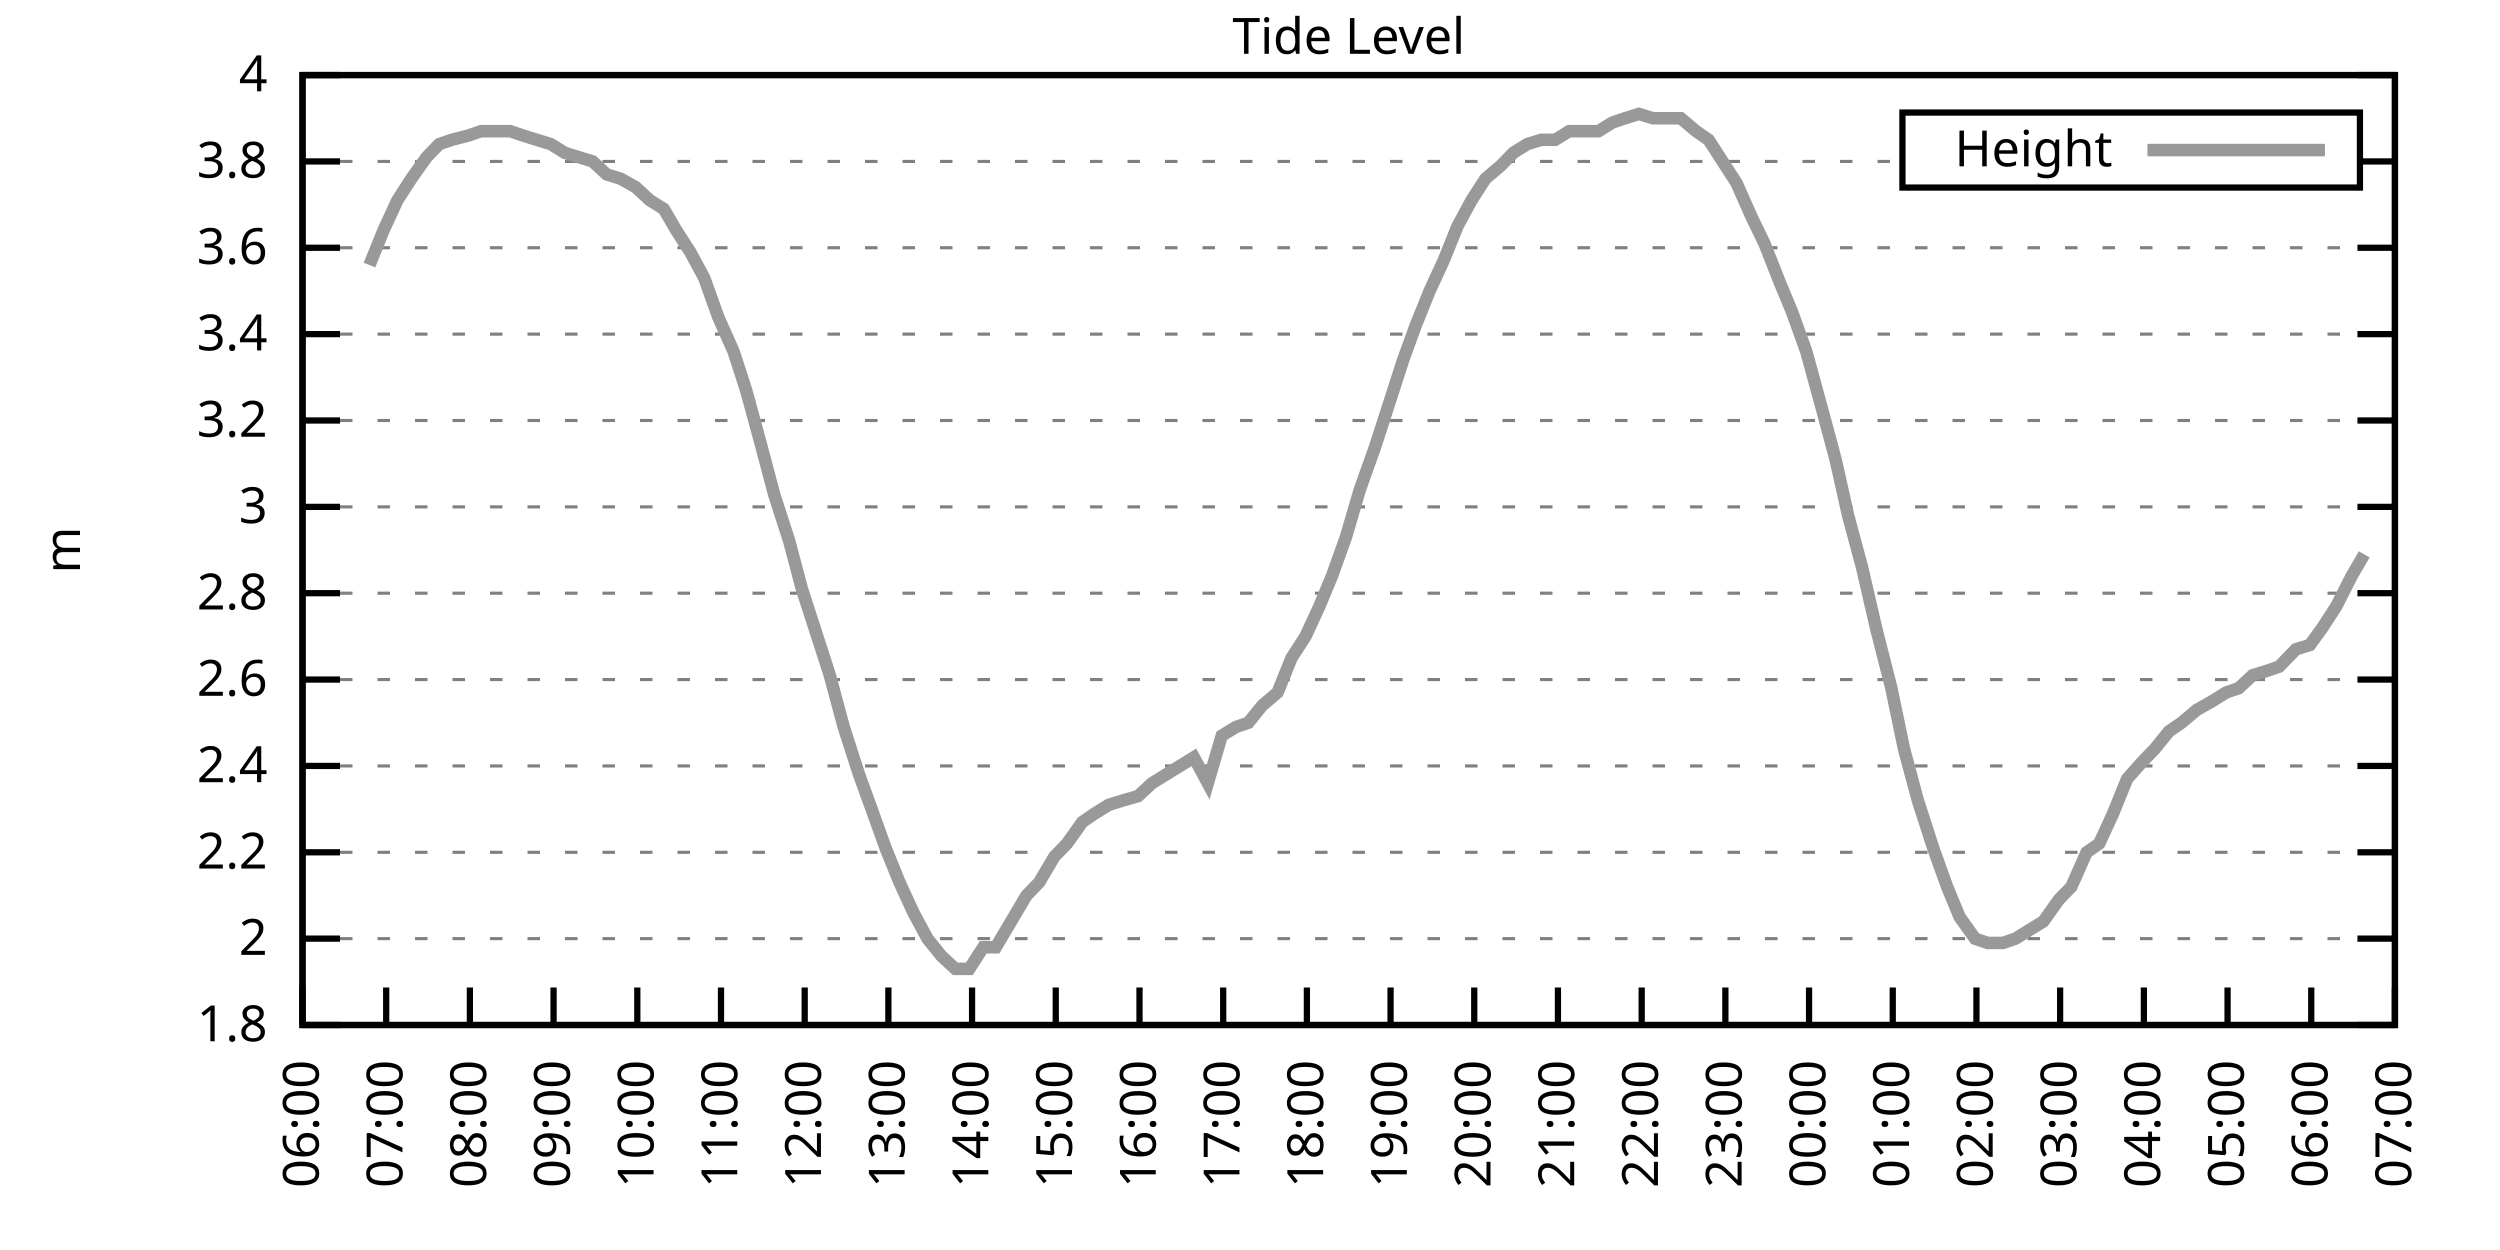
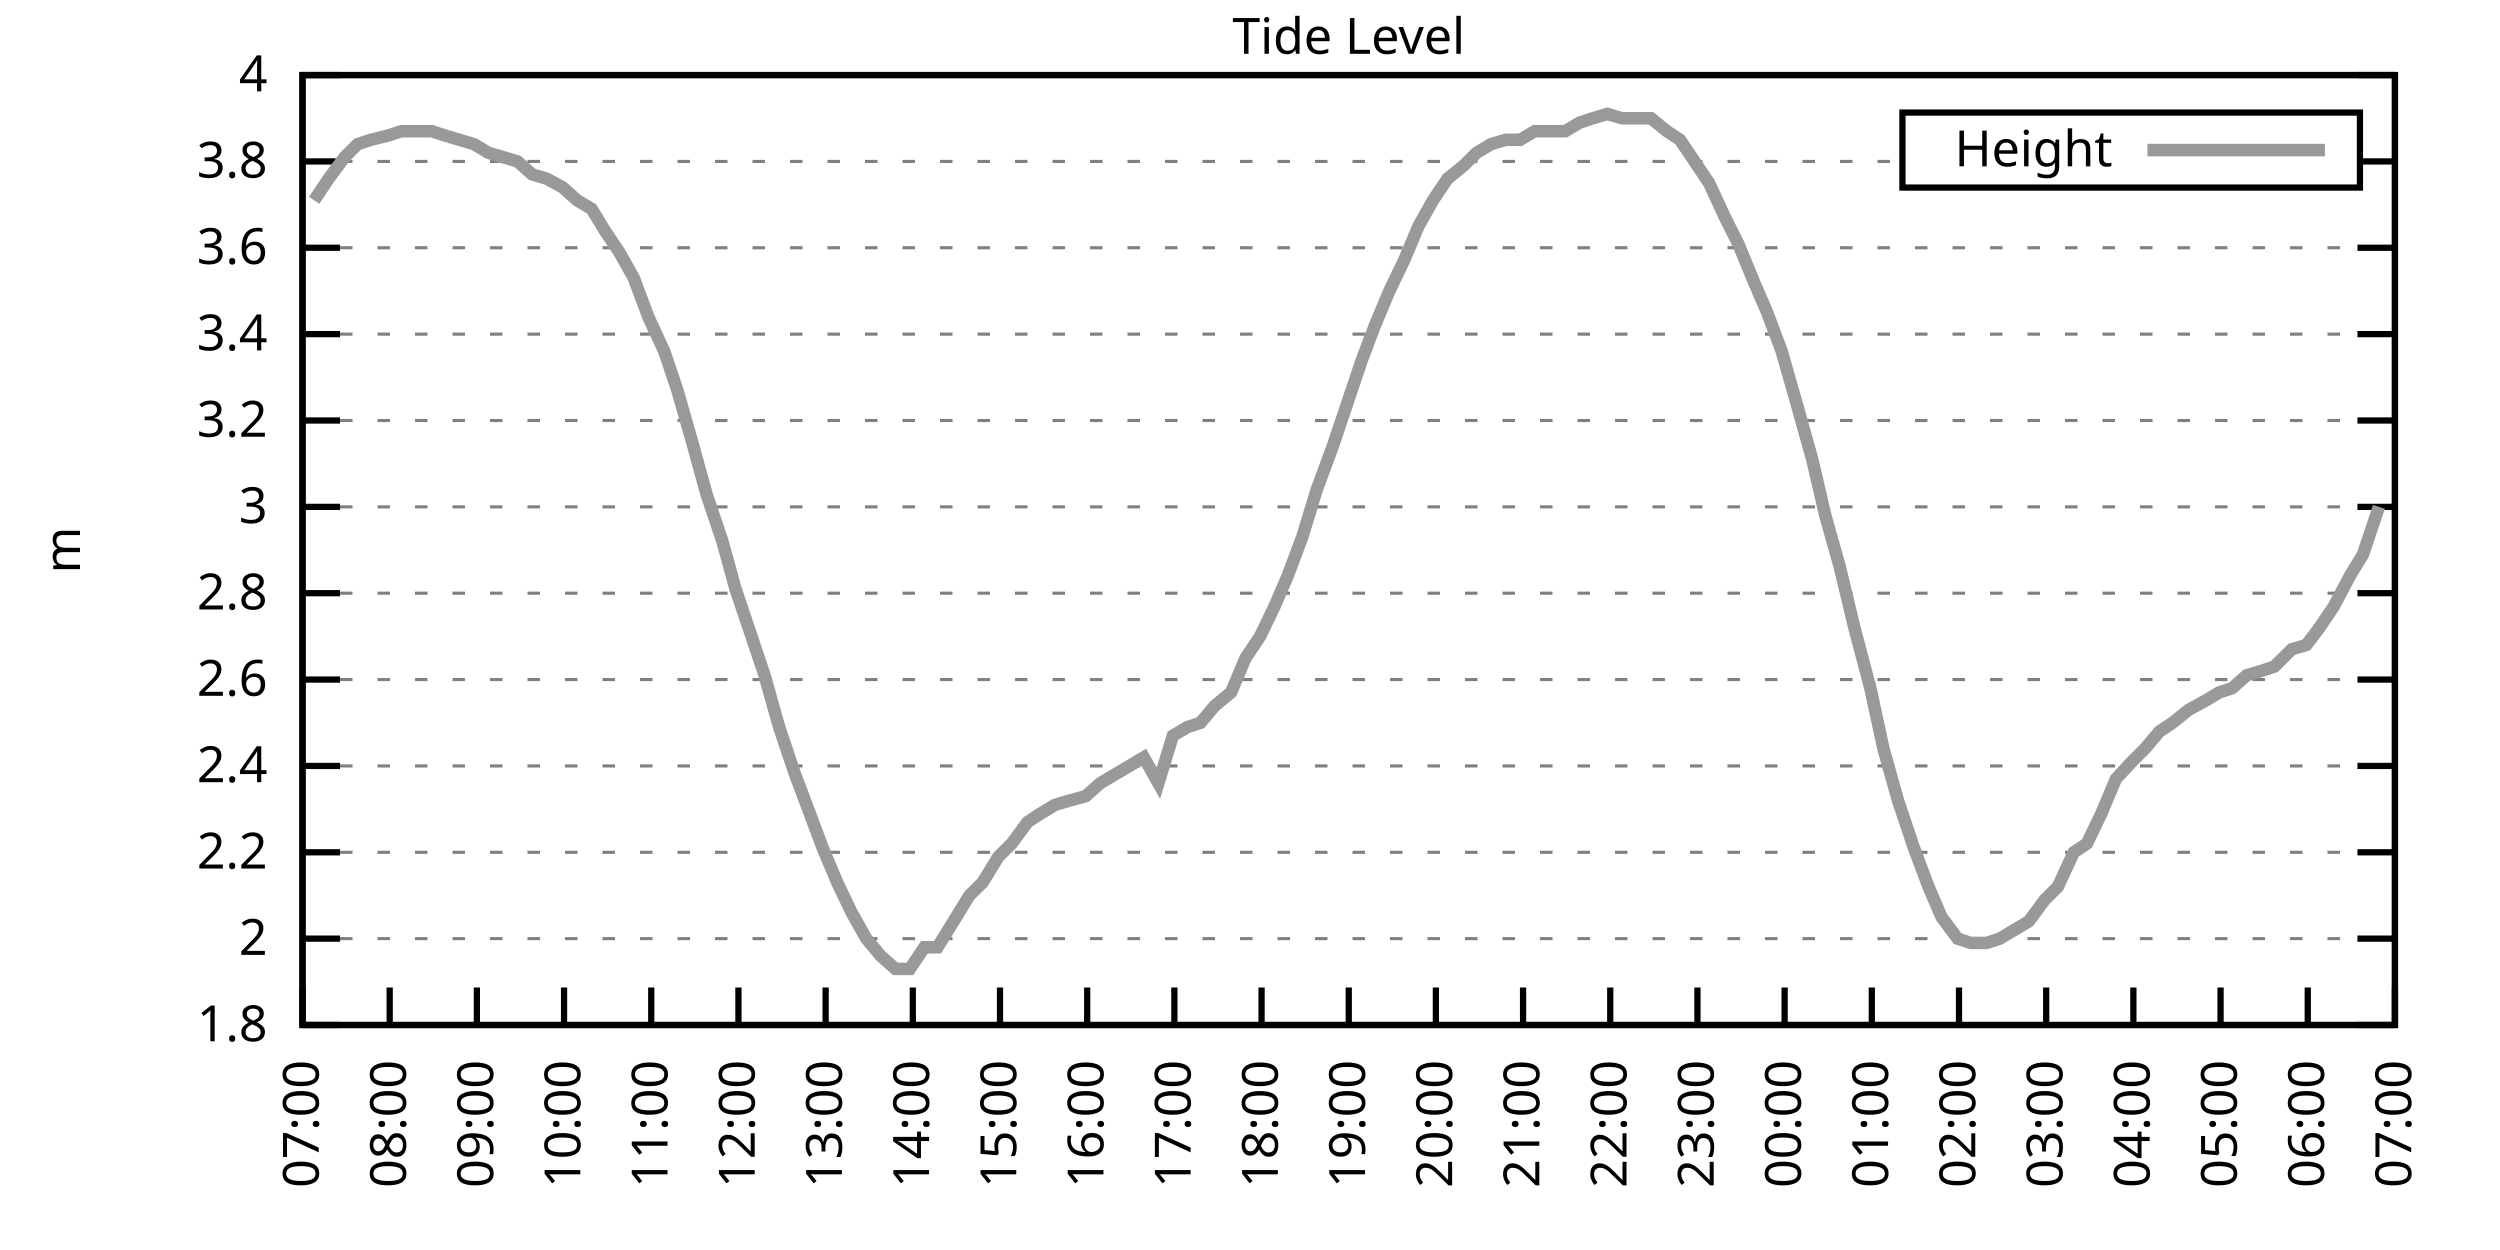
<svg xmlns="http://www.w3.org/2000/svg" xmlns:xlink="http://www.w3.org/1999/xlink" width="400" height="200" viewBox="0 0 400 200">
  <g id="gnuplot_canvas">
    <rect x="0" y="0" width="400" height="200" fill="none" />
    <defs>
      <circle id="gpDot" r="0.5" stroke-width="0.5" stroke="currentColor" />
      <path id="gpPt0" stroke-width="0.333" stroke="currentColor" d="M-1,0 h2 M0,-1 v2" />
      <path id="gpPt1" stroke-width="0.333" stroke="currentColor" d="M-1,-1 L1,1 M1,-1 L-1,1" />
      <path id="gpPt2" stroke-width="0.333" stroke="currentColor" d="M-1,0 L1,0 M0,-1 L0,1 M-1,-1 L1,1 M-1,1 L1,-1" />
      <rect id="gpPt3" stroke-width="0.333" stroke="currentColor" x="-1" y="-1" width="2" height="2" />
      <rect id="gpPt4" stroke-width="0.333" stroke="currentColor" fill="currentColor" x="-1" y="-1" width="2" height="2" />
      <circle id="gpPt5" stroke-width="0.333" stroke="currentColor" cx="0" cy="0" r="1" />
      <use xlink:href="#gpPt5" id="gpPt6" fill="currentColor" stroke="none" />
      <path id="gpPt7" stroke-width="0.333" stroke="currentColor" d="M0,-1.33 L-1.33,0.67 L1.33,0.67 z" />
      <use xlink:href="#gpPt7" id="gpPt8" fill="currentColor" stroke="none" />
      <use xlink:href="#gpPt7" id="gpPt9" stroke="currentColor" transform="rotate(180)" />
      <use xlink:href="#gpPt9" id="gpPt10" fill="currentColor" stroke="none" />
      <use xlink:href="#gpPt3" id="gpPt11" stroke="currentColor" transform="rotate(45)" />
      <use xlink:href="#gpPt11" id="gpPt12" fill="currentColor" stroke="none" />
      <path id="gpPt13" stroke-width="0.333" stroke="currentColor" d="M0,1.330 L1.265,0.411 L0.782,-1.067 L-0.782,-1.076 L-1.265,0.411 z" />
      <use xlink:href="#gpPt13" id="gpPt14" fill="currentColor" stroke="none" />
      <filter id="textbox" filterUnits="objectBoundingBox" x="0" y="0" height="1" width="1">
        <feFlood flood-color="white" flood-opacity="1" result="bgnd" />
        <feComposite in="SourceGraphic" in2="bgnd" operator="atop" />
      </filter>
      <filter id="greybox" filterUnits="objectBoundingBox" x="0" y="0" height="1" width="1">
        <feFlood flood-color="lightgrey" flood-opacity="1" result="grey" />
        <feComposite in="SourceGraphic" in2="grey" operator="atop" />
      </filter>
    </defs>
    <g fill="none" color="white" stroke="currentColor" stroke-width="1.00" stroke-linecap="butt" stroke-linejoin="miter">
</g>
    <g fill="none" color="black" stroke="currentColor" stroke-width="1.00" stroke-linecap="butt" stroke-linejoin="miter">
      <g stroke="none" shape-rendering="crispEdges">
        <polygon fill="rgb(255, 255, 255)" points="48.40,164.00 383.18,164.00 383.18,12.02 48.40,12.02 " />
      </g>
    </g>
    <g fill="none" color="black" stroke="currentColor" stroke-width="1.00" stroke-linecap="butt" stroke-linejoin="miter">
</g>
    <g fill="none" color="black" stroke="black" stroke-width="0.50" stroke-linecap="butt" stroke-linejoin="miter">
</g>
    <g fill="none" color="gray" stroke="currentColor" stroke-width="0.50" stroke-linecap="butt" stroke-linejoin="miter">
      <path stroke="gray" stroke-dasharray="2,4" class="gridline" d="M48.40,164.00 L383.19,164.00  " />
    </g>
    <g fill="none" color="gray" stroke="gray" stroke-width="1.00" stroke-linecap="butt" stroke-linejoin="miter">
</g>
    <g fill="none" color="black" stroke="currentColor" stroke-width="1.00" stroke-linecap="butt" stroke-linejoin="miter">
      <path stroke="black" d="M48.40,164.00 L54.40,164.00 M383.19,164.00 L377.19,164.00  " />
      <g transform="translate(42.80,166.60)" stroke="none" fill="black" font-family="Sans" font-size="8.00" text-anchor="end">
        <text>
          <tspan font-family="Sans"> 1.8</tspan>
        </text>
      </g>
    </g>
    <g fill="none" color="black" stroke="currentColor" stroke-width="1.00" stroke-linecap="butt" stroke-linejoin="miter">
</g>
    <g fill="none" color="black" stroke="black" stroke-width="0.50" stroke-linecap="butt" stroke-linejoin="miter">
</g>
    <g fill="none" color="gray" stroke="currentColor" stroke-width="0.50" stroke-linecap="butt" stroke-linejoin="miter">
      <path stroke="gray" stroke-dasharray="2,4" class="gridline" d="M48.40,150.18 L383.19,150.18  " />
    </g>
    <g fill="none" color="gray" stroke="gray" stroke-width="1.00" stroke-linecap="butt" stroke-linejoin="miter">
</g>
    <g fill="none" color="black" stroke="currentColor" stroke-width="1.00" stroke-linecap="butt" stroke-linejoin="miter">
      <path stroke="black" d="M48.40,150.18 L54.40,150.18 M383.19,150.18 L377.19,150.18  " />
      <g transform="translate(42.80,152.78)" stroke="none" fill="black" font-family="Sans" font-size="8.00" text-anchor="end">
        <text>
          <tspan font-family="Sans"> 2</tspan>
        </text>
      </g>
    </g>
    <g fill="none" color="black" stroke="currentColor" stroke-width="1.00" stroke-linecap="butt" stroke-linejoin="miter">
</g>
    <g fill="none" color="black" stroke="black" stroke-width="0.50" stroke-linecap="butt" stroke-linejoin="miter">
</g>
    <g fill="none" color="gray" stroke="currentColor" stroke-width="0.50" stroke-linecap="butt" stroke-linejoin="miter">
      <path stroke="gray" stroke-dasharray="2,4" class="gridline" d="M48.40,136.37 L383.19,136.37  " />
    </g>
    <g fill="none" color="gray" stroke="gray" stroke-width="1.00" stroke-linecap="butt" stroke-linejoin="miter">
</g>
    <g fill="none" color="black" stroke="currentColor" stroke-width="1.00" stroke-linecap="butt" stroke-linejoin="miter">
      <path stroke="black" d="M48.40,136.37 L54.40,136.37 M383.19,136.37 L377.19,136.37  " />
      <g transform="translate(42.80,138.97)" stroke="none" fill="black" font-family="Sans" font-size="8.00" text-anchor="end">
        <text>
          <tspan font-family="Sans"> 2.2</tspan>
        </text>
      </g>
    </g>
    <g fill="none" color="black" stroke="currentColor" stroke-width="1.00" stroke-linecap="butt" stroke-linejoin="miter">
</g>
    <g fill="none" color="black" stroke="black" stroke-width="0.50" stroke-linecap="butt" stroke-linejoin="miter">
</g>
    <g fill="none" color="gray" stroke="currentColor" stroke-width="0.50" stroke-linecap="butt" stroke-linejoin="miter">
      <path stroke="gray" stroke-dasharray="2,4" class="gridline" d="M48.40,122.55 L383.19,122.55  " />
    </g>
    <g fill="none" color="gray" stroke="gray" stroke-width="1.00" stroke-linecap="butt" stroke-linejoin="miter">
</g>
    <g fill="none" color="black" stroke="currentColor" stroke-width="1.00" stroke-linecap="butt" stroke-linejoin="miter">
      <path stroke="black" d="M48.40,122.55 L54.40,122.55 M383.19,122.55 L377.19,122.55  " />
      <g transform="translate(42.80,125.15)" stroke="none" fill="black" font-family="Sans" font-size="8.00" text-anchor="end">
        <text>
          <tspan font-family="Sans"> 2.4</tspan>
        </text>
      </g>
    </g>
    <g fill="none" color="black" stroke="currentColor" stroke-width="1.00" stroke-linecap="butt" stroke-linejoin="miter">
</g>
    <g fill="none" color="black" stroke="black" stroke-width="0.50" stroke-linecap="butt" stroke-linejoin="miter">
</g>
    <g fill="none" color="gray" stroke="currentColor" stroke-width="0.50" stroke-linecap="butt" stroke-linejoin="miter">
      <path stroke="gray" stroke-dasharray="2,4" class="gridline" d="M48.40,108.73 L383.19,108.73  " />
    </g>
    <g fill="none" color="gray" stroke="gray" stroke-width="1.00" stroke-linecap="butt" stroke-linejoin="miter">
</g>
    <g fill="none" color="black" stroke="currentColor" stroke-width="1.00" stroke-linecap="butt" stroke-linejoin="miter">
      <path stroke="black" d="M48.40,108.73 L54.40,108.73 M383.19,108.73 L377.19,108.73  " />
      <g transform="translate(42.80,111.33)" stroke="none" fill="black" font-family="Sans" font-size="8.00" text-anchor="end">
        <text>
          <tspan font-family="Sans"> 2.6</tspan>
        </text>
      </g>
    </g>
    <g fill="none" color="black" stroke="currentColor" stroke-width="1.00" stroke-linecap="butt" stroke-linejoin="miter">
</g>
    <g fill="none" color="black" stroke="black" stroke-width="0.50" stroke-linecap="butt" stroke-linejoin="miter">
</g>
    <g fill="none" color="gray" stroke="currentColor" stroke-width="0.50" stroke-linecap="butt" stroke-linejoin="miter">
      <path stroke="gray" stroke-dasharray="2,4" class="gridline" d="M48.40,94.91 L383.19,94.91  " />
    </g>
    <g fill="none" color="gray" stroke="gray" stroke-width="1.00" stroke-linecap="butt" stroke-linejoin="miter">
</g>
    <g fill="none" color="black" stroke="currentColor" stroke-width="1.00" stroke-linecap="butt" stroke-linejoin="miter">
      <path stroke="black" d="M48.40,94.91 L54.40,94.91 M383.19,94.91 L377.19,94.91  " />
      <g transform="translate(42.80,97.51)" stroke="none" fill="black" font-family="Sans" font-size="8.00" text-anchor="end">
        <text>
          <tspan font-family="Sans"> 2.8</tspan>
        </text>
      </g>
    </g>
    <g fill="none" color="black" stroke="currentColor" stroke-width="1.00" stroke-linecap="butt" stroke-linejoin="miter">
</g>
    <g fill="none" color="black" stroke="black" stroke-width="0.50" stroke-linecap="butt" stroke-linejoin="miter">
</g>
    <g fill="none" color="gray" stroke="currentColor" stroke-width="0.50" stroke-linecap="butt" stroke-linejoin="miter">
      <path stroke="gray" stroke-dasharray="2,4" class="gridline" d="M48.40,81.10 L383.19,81.10  " />
    </g>
    <g fill="none" color="gray" stroke="gray" stroke-width="1.00" stroke-linecap="butt" stroke-linejoin="miter">
</g>
    <g fill="none" color="black" stroke="currentColor" stroke-width="1.00" stroke-linecap="butt" stroke-linejoin="miter">
      <path stroke="black" d="M48.40,81.10 L54.40,81.10 M383.19,81.10 L377.19,81.10  " />
      <g transform="translate(42.80,83.70)" stroke="none" fill="black" font-family="Sans" font-size="8.00" text-anchor="end">
        <text>
          <tspan font-family="Sans"> 3</tspan>
        </text>
      </g>
    </g>
    <g fill="none" color="black" stroke="currentColor" stroke-width="1.00" stroke-linecap="butt" stroke-linejoin="miter">
</g>
    <g fill="none" color="black" stroke="black" stroke-width="0.50" stroke-linecap="butt" stroke-linejoin="miter">
</g>
    <g fill="none" color="gray" stroke="currentColor" stroke-width="0.50" stroke-linecap="butt" stroke-linejoin="miter">
      <path stroke="gray" stroke-dasharray="2,4" class="gridline" d="M48.40,67.28 L383.19,67.28  " />
    </g>
    <g fill="none" color="gray" stroke="gray" stroke-width="1.00" stroke-linecap="butt" stroke-linejoin="miter">
</g>
    <g fill="none" color="black" stroke="currentColor" stroke-width="1.00" stroke-linecap="butt" stroke-linejoin="miter">
      <path stroke="black" d="M48.40,67.28 L54.40,67.28 M383.19,67.28 L377.19,67.28  " />
      <g transform="translate(42.80,69.88)" stroke="none" fill="black" font-family="Sans" font-size="8.00" text-anchor="end">
        <text>
          <tspan font-family="Sans"> 3.2</tspan>
        </text>
      </g>
    </g>
    <g fill="none" color="black" stroke="currentColor" stroke-width="1.00" stroke-linecap="butt" stroke-linejoin="miter">
</g>
    <g fill="none" color="black" stroke="black" stroke-width="0.50" stroke-linecap="butt" stroke-linejoin="miter">
</g>
    <g fill="none" color="gray" stroke="currentColor" stroke-width="0.50" stroke-linecap="butt" stroke-linejoin="miter">
      <path stroke="gray" stroke-dasharray="2,4" class="gridline" d="M48.40,53.46 L383.19,53.46  " />
    </g>
    <g fill="none" color="gray" stroke="gray" stroke-width="1.00" stroke-linecap="butt" stroke-linejoin="miter">
</g>
    <g fill="none" color="black" stroke="currentColor" stroke-width="1.00" stroke-linecap="butt" stroke-linejoin="miter">
      <path stroke="black" d="M48.40,53.46 L54.40,53.46 M383.19,53.46 L377.19,53.46  " />
      <g transform="translate(42.80,56.06)" stroke="none" fill="black" font-family="Sans" font-size="8.00" text-anchor="end">
        <text>
          <tspan font-family="Sans"> 3.4</tspan>
        </text>
      </g>
    </g>
    <g fill="none" color="black" stroke="currentColor" stroke-width="1.00" stroke-linecap="butt" stroke-linejoin="miter">
</g>
    <g fill="none" color="black" stroke="black" stroke-width="0.50" stroke-linecap="butt" stroke-linejoin="miter">
</g>
    <g fill="none" color="gray" stroke="currentColor" stroke-width="0.50" stroke-linecap="butt" stroke-linejoin="miter">
      <path stroke="gray" stroke-dasharray="2,4" class="gridline" d="M48.40,39.64 L383.19,39.64  " />
    </g>
    <g fill="none" color="gray" stroke="gray" stroke-width="1.00" stroke-linecap="butt" stroke-linejoin="miter">
</g>
    <g fill="none" color="black" stroke="currentColor" stroke-width="1.00" stroke-linecap="butt" stroke-linejoin="miter">
      <path stroke="black" d="M48.40,39.64 L54.40,39.64 M383.19,39.64 L377.19,39.64  " />
      <g transform="translate(42.80,42.24)" stroke="none" fill="black" font-family="Sans" font-size="8.00" text-anchor="end">
        <text>
          <tspan font-family="Sans"> 3.6</tspan>
        </text>
      </g>
    </g>
    <g fill="none" color="black" stroke="currentColor" stroke-width="1.00" stroke-linecap="butt" stroke-linejoin="miter">
</g>
    <g fill="none" color="black" stroke="black" stroke-width="0.50" stroke-linecap="butt" stroke-linejoin="miter">
</g>
    <g fill="none" color="gray" stroke="currentColor" stroke-width="0.50" stroke-linecap="butt" stroke-linejoin="miter">
      <path stroke="gray" stroke-dasharray="2,4" class="gridline" d="M48.40,25.83 L304.39,25.83 M377.59,25.83 L383.19,25.83  " />
    </g>
    <g fill="none" color="gray" stroke="gray" stroke-width="1.00" stroke-linecap="butt" stroke-linejoin="miter">
</g>
    <g fill="none" color="black" stroke="currentColor" stroke-width="1.00" stroke-linecap="butt" stroke-linejoin="miter">
      <path stroke="black" d="M48.40,25.83 L54.40,25.83 M383.19,25.83 L377.19,25.83  " />
      <g transform="translate(42.80,28.43)" stroke="none" fill="black" font-family="Sans" font-size="8.00" text-anchor="end">
        <text>
          <tspan font-family="Sans"> 3.8</tspan>
        </text>
      </g>
    </g>
    <g fill="none" color="black" stroke="currentColor" stroke-width="1.00" stroke-linecap="butt" stroke-linejoin="miter">
</g>
    <g fill="none" color="black" stroke="black" stroke-width="0.50" stroke-linecap="butt" stroke-linejoin="miter">
</g>
    <g fill="none" color="gray" stroke="currentColor" stroke-width="0.50" stroke-linecap="butt" stroke-linejoin="miter">
      <path stroke="gray" stroke-dasharray="2,4" class="gridline" d="M48.40,12.01 L383.19,12.01  " />
    </g>
    <g fill="none" color="gray" stroke="gray" stroke-width="1.00" stroke-linecap="butt" stroke-linejoin="miter">
</g>
    <g fill="none" color="black" stroke="currentColor" stroke-width="1.00" stroke-linecap="butt" stroke-linejoin="miter">
      <path stroke="black" d="M48.40,12.01 L54.40,12.01 M383.19,12.01 L377.19,12.01  " />
      <g transform="translate(42.80,14.61)" stroke="none" fill="black" font-family="Sans" font-size="8.00" text-anchor="end">
        <text>
          <tspan font-family="Sans"> 4</tspan>
        </text>
      </g>
    </g>
    <g fill="none" color="black" stroke="currentColor" stroke-width="1.00" stroke-linecap="butt" stroke-linejoin="miter">
      <path stroke="black" d="M48.40,164.00 L48.40,158.00  " />
      <g transform="translate(51.00,169.60) rotate(270.00)" stroke="none" fill="black" font-family="Sans" font-size="8.00" text-anchor="end">
        <text>
-           <tspan font-family="Sans">06:00</tspan>
-         </text>
-       </g>
-     </g>
-     <g fill="none" color="black" stroke="currentColor" stroke-width="1.00" stroke-linecap="butt" stroke-linejoin="miter">
-       <path stroke="black" d="M61.79,164.00 L61.79,158.00  " />
-       <g transform="translate(64.39,169.60) rotate(270.00)" stroke="none" fill="black" font-family="Sans" font-size="8.00" text-anchor="end">
-         <text>
          <tspan font-family="Sans">07:00</tspan>
        </text>
      </g>
    </g>
    <g fill="none" color="black" stroke="currentColor" stroke-width="1.00" stroke-linecap="butt" stroke-linejoin="miter">
-       <path stroke="black" d="M75.18,164.00 L75.18,158.00  " />
-       <g transform="translate(77.78,169.60) rotate(270.00)" stroke="none" fill="black" font-family="Sans" font-size="8.00" text-anchor="end">
+       <path stroke="black" d="M62.35,164.00 L62.35,158.00  " />
+       <g transform="translate(64.95,169.60) rotate(270.00)" stroke="none" fill="black" font-family="Sans" font-size="8.00" text-anchor="end">
        <text>
          <tspan font-family="Sans">08:00</tspan>
        </text>
      </g>
    </g>
    <g fill="none" color="black" stroke="currentColor" stroke-width="1.00" stroke-linecap="butt" stroke-linejoin="miter">
-       <path stroke="black" d="M88.57,164.00 L88.57,158.00  " />
-       <g transform="translate(91.17,169.60) rotate(270.00)" stroke="none" fill="black" font-family="Sans" font-size="8.00" text-anchor="end">
+       <path stroke="black" d="M76.30,164.00 L76.30,158.00  " />
+       <g transform="translate(78.90,169.60) rotate(270.00)" stroke="none" fill="black" font-family="Sans" font-size="8.00" text-anchor="end">
        <text>
          <tspan font-family="Sans">09:00</tspan>
        </text>
      </g>
    </g>
    <g fill="none" color="black" stroke="currentColor" stroke-width="1.00" stroke-linecap="butt" stroke-linejoin="miter">
-       <path stroke="black" d="M101.97,164.00 L101.97,158.00  " />
-       <g transform="translate(104.57,169.60) rotate(270.00)" stroke="none" fill="black" font-family="Sans" font-size="8.00" text-anchor="end">
+       <path stroke="black" d="M90.25,164.00 L90.25,158.00  " />
+       <g transform="translate(92.85,169.60) rotate(270.00)" stroke="none" fill="black" font-family="Sans" font-size="8.00" text-anchor="end">
        <text>
          <tspan font-family="Sans">10:00</tspan>
        </text>
      </g>
    </g>
    <g fill="none" color="black" stroke="currentColor" stroke-width="1.00" stroke-linecap="butt" stroke-linejoin="miter">
-       <path stroke="black" d="M115.36,164.00 L115.36,158.00  " />
-       <g transform="translate(117.96,169.60) rotate(270.00)" stroke="none" fill="black" font-family="Sans" font-size="8.00" text-anchor="end">
+       <path stroke="black" d="M104.20,164.00 L104.20,158.00  " />
+       <g transform="translate(106.80,169.60) rotate(270.00)" stroke="none" fill="black" font-family="Sans" font-size="8.00" text-anchor="end">
        <text>
          <tspan font-family="Sans">11:00</tspan>
        </text>
      </g>
    </g>
    <g fill="none" color="black" stroke="currentColor" stroke-width="1.00" stroke-linecap="butt" stroke-linejoin="miter">
-       <path stroke="black" d="M128.75,164.00 L128.75,158.00  " />
-       <g transform="translate(131.35,169.60) rotate(270.00)" stroke="none" fill="black" font-family="Sans" font-size="8.00" text-anchor="end">
+       <path stroke="black" d="M118.15,164.00 L118.15,158.00  " />
+       <g transform="translate(120.75,169.60) rotate(270.00)" stroke="none" fill="black" font-family="Sans" font-size="8.00" text-anchor="end">
        <text>
          <tspan font-family="Sans">12:00</tspan>
        </text>
      </g>
    </g>
    <g fill="none" color="black" stroke="currentColor" stroke-width="1.00" stroke-linecap="butt" stroke-linejoin="miter">
-       <path stroke="black" d="M142.14,164.00 L142.14,158.00  " />
-       <g transform="translate(144.74,169.60) rotate(270.00)" stroke="none" fill="black" font-family="Sans" font-size="8.00" text-anchor="end">
+       <path stroke="black" d="M132.10,164.00 L132.10,158.00  " />
+       <g transform="translate(134.70,169.60) rotate(270.00)" stroke="none" fill="black" font-family="Sans" font-size="8.00" text-anchor="end">
        <text>
          <tspan font-family="Sans">13:00</tspan>
        </text>
      </g>
    </g>
    <g fill="none" color="black" stroke="currentColor" stroke-width="1.00" stroke-linecap="butt" stroke-linejoin="miter">
-       <path stroke="black" d="M155.53,164.00 L155.53,158.00  " />
-       <g transform="translate(158.13,169.60) rotate(270.00)" stroke="none" fill="black" font-family="Sans" font-size="8.00" text-anchor="end">
+       <path stroke="black" d="M146.05,164.00 L146.05,158.00  " />
+       <g transform="translate(148.65,169.60) rotate(270.00)" stroke="none" fill="black" font-family="Sans" font-size="8.00" text-anchor="end">
        <text>
          <tspan font-family="Sans">14:00</tspan>
        </text>
      </g>
    </g>
    <g fill="none" color="black" stroke="currentColor" stroke-width="1.00" stroke-linecap="butt" stroke-linejoin="miter">
-       <path stroke="black" d="M168.92,164.00 L168.92,158.00  " />
-       <g transform="translate(171.52,169.60) rotate(270.00)" stroke="none" fill="black" font-family="Sans" font-size="8.00" text-anchor="end">
+       <path stroke="black" d="M160.00,164.00 L160.00,158.00  " />
+       <g transform="translate(162.60,169.60) rotate(270.00)" stroke="none" fill="black" font-family="Sans" font-size="8.00" text-anchor="end">
        <text>
          <tspan font-family="Sans">15:00</tspan>
        </text>
      </g>
    </g>
    <g fill="none" color="black" stroke="currentColor" stroke-width="1.00" stroke-linecap="butt" stroke-linejoin="miter">
-       <path stroke="black" d="M182.32,164.00 L182.32,158.00  " />
-       <g transform="translate(184.92,169.60) rotate(270.00)" stroke="none" fill="black" font-family="Sans" font-size="8.00" text-anchor="end">
+       <path stroke="black" d="M173.95,164.00 L173.95,158.00  " />
+       <g transform="translate(176.55,169.60) rotate(270.00)" stroke="none" fill="black" font-family="Sans" font-size="8.00" text-anchor="end">
        <text>
          <tspan font-family="Sans">16:00</tspan>
        </text>
      </g>
    </g>
    <g fill="none" color="black" stroke="currentColor" stroke-width="1.00" stroke-linecap="butt" stroke-linejoin="miter">
-       <path stroke="black" d="M195.71,164.00 L195.71,158.00  " />
-       <g transform="translate(198.31,169.60) rotate(270.00)" stroke="none" fill="black" font-family="Sans" font-size="8.00" text-anchor="end">
+       <path stroke="black" d="M187.90,164.00 L187.90,158.00  " />
+       <g transform="translate(190.50,169.60) rotate(270.00)" stroke="none" fill="black" font-family="Sans" font-size="8.00" text-anchor="end">
        <text>
          <tspan font-family="Sans">17:00</tspan>
        </text>
      </g>
    </g>
    <g fill="none" color="black" stroke="currentColor" stroke-width="1.00" stroke-linecap="butt" stroke-linejoin="miter">
-       <path stroke="black" d="M209.10,164.00 L209.10,158.00  " />
-       <g transform="translate(211.70,169.60) rotate(270.00)" stroke="none" fill="black" font-family="Sans" font-size="8.00" text-anchor="end">
+       <path stroke="black" d="M201.85,164.00 L201.85,158.00  " />
+       <g transform="translate(204.45,169.60) rotate(270.00)" stroke="none" fill="black" font-family="Sans" font-size="8.00" text-anchor="end">
        <text>
          <tspan font-family="Sans">18:00</tspan>
        </text>
      </g>
    </g>
    <g fill="none" color="black" stroke="currentColor" stroke-width="1.00" stroke-linecap="butt" stroke-linejoin="miter">
-       <path stroke="black" d="M222.49,164.00 L222.49,158.00  " />
-       <g transform="translate(225.09,169.60) rotate(270.00)" stroke="none" fill="black" font-family="Sans" font-size="8.00" text-anchor="end">
+       <path stroke="black" d="M215.80,164.00 L215.80,158.00  " />
+       <g transform="translate(218.40,169.60) rotate(270.00)" stroke="none" fill="black" font-family="Sans" font-size="8.00" text-anchor="end">
        <text>
          <tspan font-family="Sans">19:00</tspan>
        </text>
      </g>
    </g>
    <g fill="none" color="black" stroke="currentColor" stroke-width="1.00" stroke-linecap="butt" stroke-linejoin="miter">
-       <path stroke="black" d="M235.88,164.00 L235.88,158.00  " />
-       <g transform="translate(238.48,169.60) rotate(270.00)" stroke="none" fill="black" font-family="Sans" font-size="8.00" text-anchor="end">
+       <path stroke="black" d="M229.74,164.00 L229.74,158.00  " />
+       <g transform="translate(232.34,169.60) rotate(270.00)" stroke="none" fill="black" font-family="Sans" font-size="8.00" text-anchor="end">
        <text>
          <tspan font-family="Sans">20:00</tspan>
        </text>
      </g>
    </g>
    <g fill="none" color="black" stroke="currentColor" stroke-width="1.00" stroke-linecap="butt" stroke-linejoin="miter">
-       <path stroke="black" d="M249.27,164.00 L249.27,158.00  " />
-       <g transform="translate(251.87,169.60) rotate(270.00)" stroke="none" fill="black" font-family="Sans" font-size="8.00" text-anchor="end">
+       <path stroke="black" d="M243.69,164.00 L243.69,158.00  " />
+       <g transform="translate(246.29,169.60) rotate(270.00)" stroke="none" fill="black" font-family="Sans" font-size="8.00" text-anchor="end">
        <text>
          <tspan font-family="Sans">21:00</tspan>
        </text>
      </g>
    </g>
    <g fill="none" color="black" stroke="currentColor" stroke-width="1.00" stroke-linecap="butt" stroke-linejoin="miter">
-       <path stroke="black" d="M262.67,164.00 L262.67,158.00  " />
-       <g transform="translate(265.27,169.60) rotate(270.00)" stroke="none" fill="black" font-family="Sans" font-size="8.00" text-anchor="end">
+       <path stroke="black" d="M257.64,164.00 L257.64,158.00  " />
+       <g transform="translate(260.24,169.60) rotate(270.00)" stroke="none" fill="black" font-family="Sans" font-size="8.00" text-anchor="end">
        <text>
          <tspan font-family="Sans">22:00</tspan>
        </text>
      </g>
    </g>
    <g fill="none" color="black" stroke="currentColor" stroke-width="1.00" stroke-linecap="butt" stroke-linejoin="miter">
-       <path stroke="black" d="M276.06,164.00 L276.06,158.00  " />
-       <g transform="translate(278.66,169.60) rotate(270.00)" stroke="none" fill="black" font-family="Sans" font-size="8.00" text-anchor="end">
+       <path stroke="black" d="M271.59,164.00 L271.59,158.00  " />
+       <g transform="translate(274.19,169.60) rotate(270.00)" stroke="none" fill="black" font-family="Sans" font-size="8.00" text-anchor="end">
        <text>
          <tspan font-family="Sans">23:00</tspan>
        </text>
      </g>
    </g>
    <g fill="none" color="black" stroke="currentColor" stroke-width="1.00" stroke-linecap="butt" stroke-linejoin="miter">
-       <path stroke="black" d="M289.45,164.00 L289.45,158.00  " />
-       <g transform="translate(292.05,169.60) rotate(270.00)" stroke="none" fill="black" font-family="Sans" font-size="8.00" text-anchor="end">
+       <path stroke="black" d="M285.54,164.00 L285.54,158.00  " />
+       <g transform="translate(288.14,169.60) rotate(270.00)" stroke="none" fill="black" font-family="Sans" font-size="8.00" text-anchor="end">
        <text>
          <tspan font-family="Sans">00:00</tspan>
        </text>
      </g>
    </g>
    <g fill="none" color="black" stroke="currentColor" stroke-width="1.00" stroke-linecap="butt" stroke-linejoin="miter">
-       <path stroke="black" d="M302.84,164.00 L302.84,158.00  " />
-       <g transform="translate(305.44,169.60) rotate(270.00)" stroke="none" fill="black" font-family="Sans" font-size="8.00" text-anchor="end">
+       <path stroke="black" d="M299.49,164.00 L299.49,158.00  " />
+       <g transform="translate(302.09,169.60) rotate(270.00)" stroke="none" fill="black" font-family="Sans" font-size="8.00" text-anchor="end">
        <text>
          <tspan font-family="Sans">01:00</tspan>
        </text>
      </g>
    </g>
    <g fill="none" color="black" stroke="currentColor" stroke-width="1.00" stroke-linecap="butt" stroke-linejoin="miter">
-       <path stroke="black" d="M316.23,164.00 L316.23,158.00  " />
-       <g transform="translate(318.83,169.60) rotate(270.00)" stroke="none" fill="black" font-family="Sans" font-size="8.00" text-anchor="end">
+       <path stroke="black" d="M313.44,164.00 L313.44,158.00  " />
+       <g transform="translate(316.04,169.60) rotate(270.00)" stroke="none" fill="black" font-family="Sans" font-size="8.00" text-anchor="end">
        <text>
          <tspan font-family="Sans">02:00</tspan>
        </text>
      </g>
    </g>
    <g fill="none" color="black" stroke="currentColor" stroke-width="1.00" stroke-linecap="butt" stroke-linejoin="miter">
-       <path stroke="black" d="M329.62,164.00 L329.62,158.00  " />
-       <g transform="translate(332.22,169.60) rotate(270.00)" stroke="none" fill="black" font-family="Sans" font-size="8.00" text-anchor="end">
+       <path stroke="black" d="M327.39,164.00 L327.39,158.00  " />
+       <g transform="translate(329.99,169.60) rotate(270.00)" stroke="none" fill="black" font-family="Sans" font-size="8.00" text-anchor="end">
        <text>
          <tspan font-family="Sans">03:00</tspan>
        </text>
      </g>
    </g>
    <g fill="none" color="black" stroke="currentColor" stroke-width="1.00" stroke-linecap="butt" stroke-linejoin="miter">
-       <path stroke="black" d="M343.02,164.00 L343.02,158.00  " />
-       <g transform="translate(345.62,169.60) rotate(270.00)" stroke="none" fill="black" font-family="Sans" font-size="8.00" text-anchor="end">
+       <path stroke="black" d="M341.34,164.00 L341.34,158.00  " />
+       <g transform="translate(343.94,169.60) rotate(270.00)" stroke="none" fill="black" font-family="Sans" font-size="8.00" text-anchor="end">
        <text>
          <tspan font-family="Sans">04:00</tspan>
        </text>
      </g>
    </g>
    <g fill="none" color="black" stroke="currentColor" stroke-width="1.00" stroke-linecap="butt" stroke-linejoin="miter">
-       <path stroke="black" d="M356.41,164.00 L356.41,158.00  " />
-       <g transform="translate(359.01,169.60) rotate(270.00)" stroke="none" fill="black" font-family="Sans" font-size="8.00" text-anchor="end">
+       <path stroke="black" d="M355.29,164.00 L355.29,158.00  " />
+       <g transform="translate(357.89,169.60) rotate(270.00)" stroke="none" fill="black" font-family="Sans" font-size="8.00" text-anchor="end">
        <text>
          <tspan font-family="Sans">05:00</tspan>
        </text>
      </g>
    </g>
    <g fill="none" color="black" stroke="currentColor" stroke-width="1.00" stroke-linecap="butt" stroke-linejoin="miter">
-       <path stroke="black" d="M369.80,164.00 L369.80,158.00  " />
-       <g transform="translate(372.40,169.60) rotate(270.00)" stroke="none" fill="black" font-family="Sans" font-size="8.00" text-anchor="end">
+       <path stroke="black" d="M369.24,164.00 L369.24,158.00  " />
+       <g transform="translate(371.84,169.60) rotate(270.00)" stroke="none" fill="black" font-family="Sans" font-size="8.00" text-anchor="end">
        <text>
          <tspan font-family="Sans">06:00</tspan>
        </text>
      </g>
    </g>
    <g fill="none" color="black" stroke="currentColor" stroke-width="1.00" stroke-linecap="butt" stroke-linejoin="miter">
      <path stroke="black" d="M383.19,164.00 L383.19,158.00  " />
      <g transform="translate(385.79,169.60) rotate(270.00)" stroke="none" fill="black" font-family="Sans" font-size="8.00" text-anchor="end">
        <text>
          <tspan font-family="Sans">07:00</tspan>
        </text>
      </g>
    </g>
    <g fill="none" color="black" stroke="currentColor" stroke-width="1.00" stroke-linecap="butt" stroke-linejoin="miter">
</g>
    <g fill="none" color="black" stroke="currentColor" stroke-width="1.00" stroke-linecap="butt" stroke-linejoin="miter">
      <path stroke="black" d="M48.40,12.01 L48.40,164.00 L383.19,164.00 L383.19,12.01 L48.40,12.01 Z  " />
    </g>
    <g fill="none" color="black" stroke="currentColor" stroke-width="1.00" stroke-linecap="butt" stroke-linejoin="miter">
</g>
    <g fill="none" color="black" stroke="currentColor" stroke-width="1.00" stroke-linecap="butt" stroke-linejoin="miter">
      <path stroke="black" d="M304.39,30.01 L304.39,18.01 L377.59,18.01 L377.59,30.01 L304.39,30.01 Z  " />
    </g>
    <g id="Tide_level_plot_1">
      <g fill="none" color="white" stroke="black" stroke-width="2.00" stroke-linecap="butt" stroke-linejoin="miter">
</g>
      <g fill="none" color="black" stroke="currentColor" stroke-width="2.00" stroke-linecap="butt" stroke-linejoin="miter">
        <g transform="translate(337.99,26.61)" stroke="none" fill="black" font-family="Sans" font-size="8.00" text-anchor="end">
          <text>
            <tspan font-family="Sans">Height</tspan>
          </text>
        </g>
      </g>
      <g fill="none" color="black" stroke="currentColor" stroke-width="2.00" stroke-linecap="butt" stroke-linejoin="miter">
-         <path stroke="rgb(153, 153, 153)" d="M343.59,24.01 L371.99,24.01 M59.11,42.41 L61.35,36.88 L63.58,32.05 L65.81,28.59 L68.26,25.14 L70.27,23.06   L72.28,22.37 L74.96,21.68 L76.97,20.99 L79.20,20.99 L81.66,20.99 L83.66,21.68 L85.90,22.37 L88.13,23.06   L90.36,24.45 L92.59,25.14 L94.82,25.83 L97.06,27.90 L99.29,28.59 L101.74,29.97 L103.98,32.05 L106.21,33.43   L108.22,36.88 L110.45,40.34 L112.68,44.48 L114.91,50.70 L117.37,56.23 L119.38,62.44 L121.83,71.42 L123.84,79.02   L126.29,86.62 L128.30,94.22 L130.54,101.13 L132.77,108.04 L135.00,116.33 L137.45,123.93 L139.46,129.46 L141.69,135.67   L143.93,141.20 L146.16,146.04 L148.39,150.18 L150.62,152.95 L152.85,155.02 L155.09,155.02 L157.32,151.56 L159.33,151.56   L161.78,147.42 L164.24,143.27 L166.25,141.20 L168.70,137.06 L170.71,134.98 L173.17,131.53 L175.17,130.15 L177.41,128.77   L179.64,128.08 L182.09,127.38 L184.32,125.31 L186.56,123.93 L188.79,122.55 L191.02,121.17 L193.25,125.31 L195.48,117.71   L197.72,116.33 L199.73,115.64 L201.96,112.88 L204.41,110.80 L206.64,105.28 L208.88,101.82 L211.11,96.99 L213.12,92.15   L215.35,85.93 L217.58,78.33 L220.04,71.42 L222.27,64.52 L224.50,57.61 L226.51,52.08 L228.74,46.55 L230.97,41.72   L233.20,36.19 L235.44,32.05 L237.67,28.59 L240.12,26.52 L242.13,24.45 L244.36,23.06 L246.60,22.37 L248.83,22.37   L251.06,20.99 L253.07,20.99 L255.75,20.99 L257.98,19.61 L259.99,18.92 L262.22,18.23 L264.45,18.92 L266.91,18.92   L268.92,18.92 L271.37,20.99 L273.38,22.37 L275.61,25.83 L277.84,29.28 L280.30,34.81 L282.31,38.95 L284.76,45.17   L286.77,50.01 L289.00,56.23 L291.46,65.21 L293.69,73.50 L295.70,82.48 L297.93,90.77 L300.16,100.44 L302.62,110.11   L304.63,119.78 L306.86,128.08 L309.31,135.67 L311.54,141.89 L313.55,146.73 L316.01,150.18 L318.02,150.87 L320.47,150.87   L322.48,150.18 L324.71,148.80 L326.95,147.42 L329.40,143.96 L331.41,141.89 L333.86,136.37 L335.87,134.98 L338.10,130.15   L340.34,124.62 L342.79,121.86 L344.80,119.78 L347.03,117.02 L349.04,115.64 L351.50,113.57 L353.95,112.19 L356.18,110.80   L358.19,110.11 L360.42,108.04 L362.66,107.35 L364.66,106.66 L367.34,103.89 L369.58,103.20 L371.58,100.44 L373.82,96.99   L376.27,92.15 L378.28,88.70  " />
+         <path stroke="rgb(153, 153, 153)" d="M343.59,24.01 L371.99,24.01 M50.26,32.05 L52.58,28.59 L55.14,25.14 L57.23,23.06 L59.33,22.37 L62.12,21.68   L64.21,20.99 L66.53,20.99 L69.09,20.99 L71.18,21.68 L73.51,22.37 L75.83,23.06 L78.16,24.45 L80.48,25.14   L82.81,25.83 L85.13,27.90 L87.46,28.59 L90.02,29.97 L92.34,32.05 L94.67,33.43 L96.76,36.88 L99.08,40.34   L101.41,44.48 L103.73,50.70 L106.29,56.23 L108.38,62.44 L110.94,71.42 L113.03,79.02 L115.59,86.62 L117.68,94.22   L120.01,101.13 L122.33,108.04 L124.66,116.33 L127.22,123.93 L129.31,129.46 L131.63,135.67 L133.96,141.20 L136.28,146.04   L138.61,150.18 L140.93,152.95 L143.26,155.02 L145.58,155.02 L147.91,151.56 L150.00,151.56 L152.56,147.42 L155.11,143.27   L157.21,141.20 L159.76,137.06 L161.86,134.98 L164.41,131.53 L166.51,130.15 L168.83,128.77 L171.16,128.08 L173.71,127.38   L176.04,125.31 L178.36,123.93 L180.69,122.55 L183.01,121.17 L185.34,125.31 L187.66,117.71 L189.99,116.33 L192.08,115.64   L194.41,112.88 L196.96,110.80 L199.29,105.28 L201.61,101.82 L203.94,96.99 L206.03,92.15 L208.36,85.93 L210.68,78.33   L213.24,71.42 L215.56,64.52 L217.89,57.61 L219.98,52.08 L222.30,46.55 L224.63,41.72 L226.95,36.19 L229.28,32.05   L231.60,28.59 L234.16,26.52 L236.25,24.45 L238.58,23.06 L240.90,22.37 L243.23,22.37 L245.55,20.99 L247.65,20.99   L250.44,20.99 L252.76,19.61 L254.85,18.92 L257.18,18.23 L259.50,18.92 L262.06,18.92 L264.15,18.92 L266.71,20.99   L268.80,22.37 L271.13,25.83 L273.45,29.28 L276.01,34.81 L278.10,38.95 L280.66,45.17 L282.75,50.01 L285.08,56.23   L287.64,65.21 L289.96,73.50 L292.05,82.48 L294.38,90.77 L296.70,100.44 L299.26,110.11 L301.35,119.78 L303.68,128.08   L306.23,135.67 L308.56,141.89 L310.65,146.73 L313.21,150.18 L315.30,150.87 L317.86,150.87 L319.95,150.18 L322.28,148.80   L324.60,147.42 L327.16,143.96 L329.25,141.89 L331.81,136.37 L333.90,134.98 L336.23,130.15 L338.55,124.62 L341.11,121.86   L343.20,119.78 L345.53,117.02 L347.62,115.64 L350.18,113.57 L352.73,112.19 L355.06,110.80 L357.15,110.11 L359.48,108.04   L361.80,107.35 L363.89,106.66 L366.68,103.89 L369.01,103.20 L371.10,100.44 L373.43,96.99 L375.98,92.15 L378.08,88.70   L380.63,81.10  " />
      </g>
    </g>
    <g fill="none" color="black" stroke="currentColor" stroke-width="2.00" stroke-linecap="butt" stroke-linejoin="miter">
</g>
    <g fill="none" color="black" stroke="black" stroke-width="1.00" stroke-linecap="butt" stroke-linejoin="miter">
</g>
    <g fill="none" color="black" stroke="currentColor" stroke-width="1.00" stroke-linecap="butt" stroke-linejoin="miter">
      <path stroke="black" d="M48.40,12.01 L48.40,164.00 L383.19,164.00 L383.19,12.01 L48.40,12.01 Z  " />
      <g transform="translate(12.80,88.01) rotate(270.00)" stroke="none" fill="black" font-family="Sans" font-size="8.00" text-anchor="middle">
        <text>
          <tspan font-family="Sans">m</tspan>
        </text>
      </g>
    </g>
    <g fill="none" color="black" stroke="currentColor" stroke-width="1.00" stroke-linecap="butt" stroke-linejoin="miter">
</g>
    <g fill="none" color="black" stroke="currentColor" stroke-width="1.00" stroke-linecap="butt" stroke-linejoin="miter">
      <g transform="translate(215.79,8.61)" stroke="none" fill="black" font-family="Sans" font-size="8.00" text-anchor="middle">
        <text>
          <tspan font-family="Sans">Tide Level</tspan>
        </text>
      </g>
    </g>
    <g fill="none" color="black" stroke="currentColor" stroke-width="1.00" stroke-linecap="butt" stroke-linejoin="miter">
</g>
  </g>
</svg>
